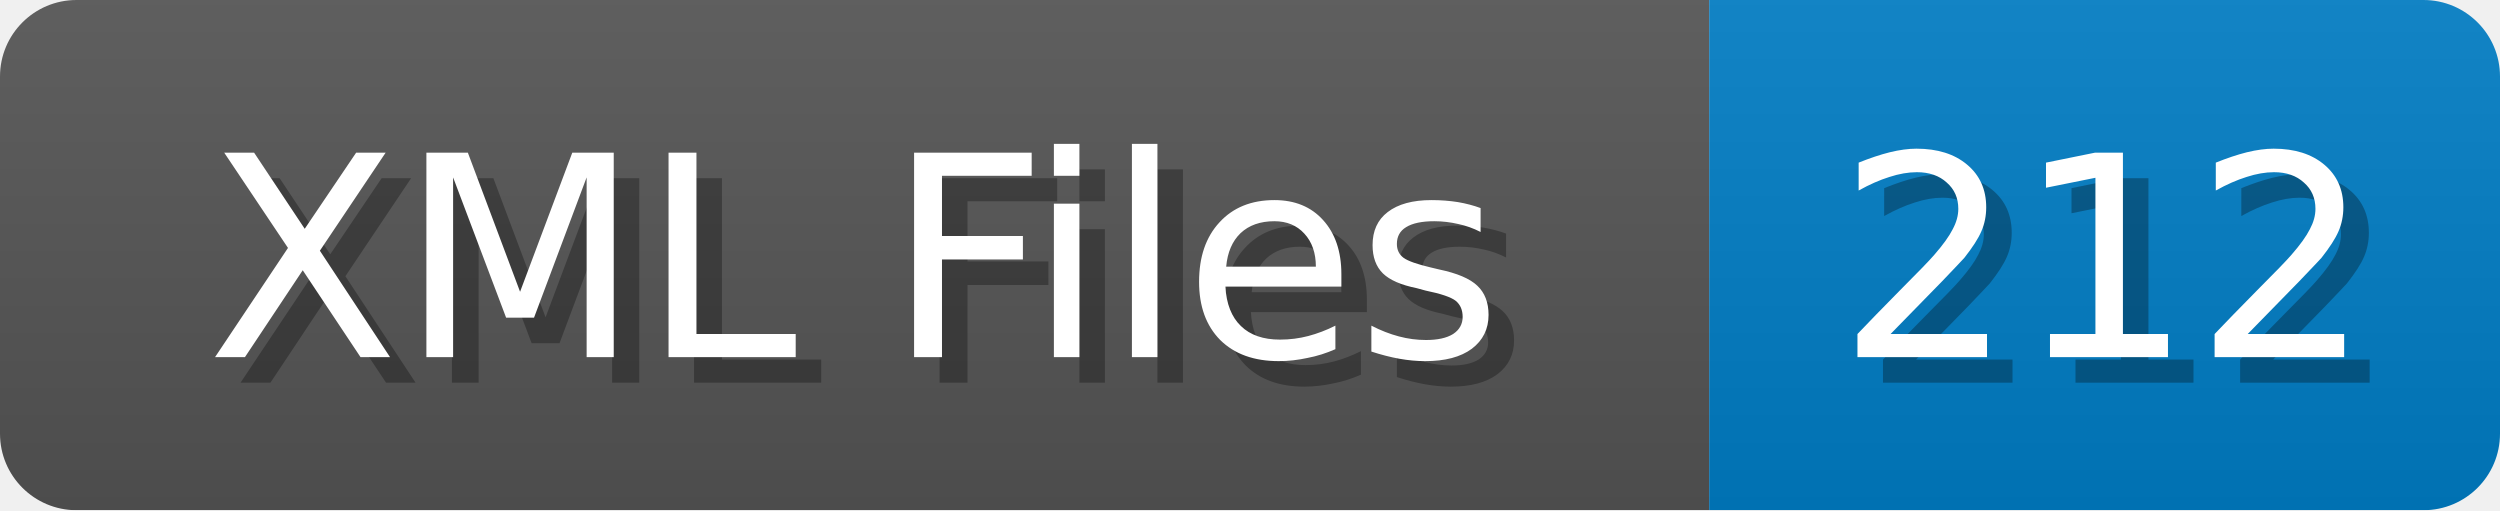
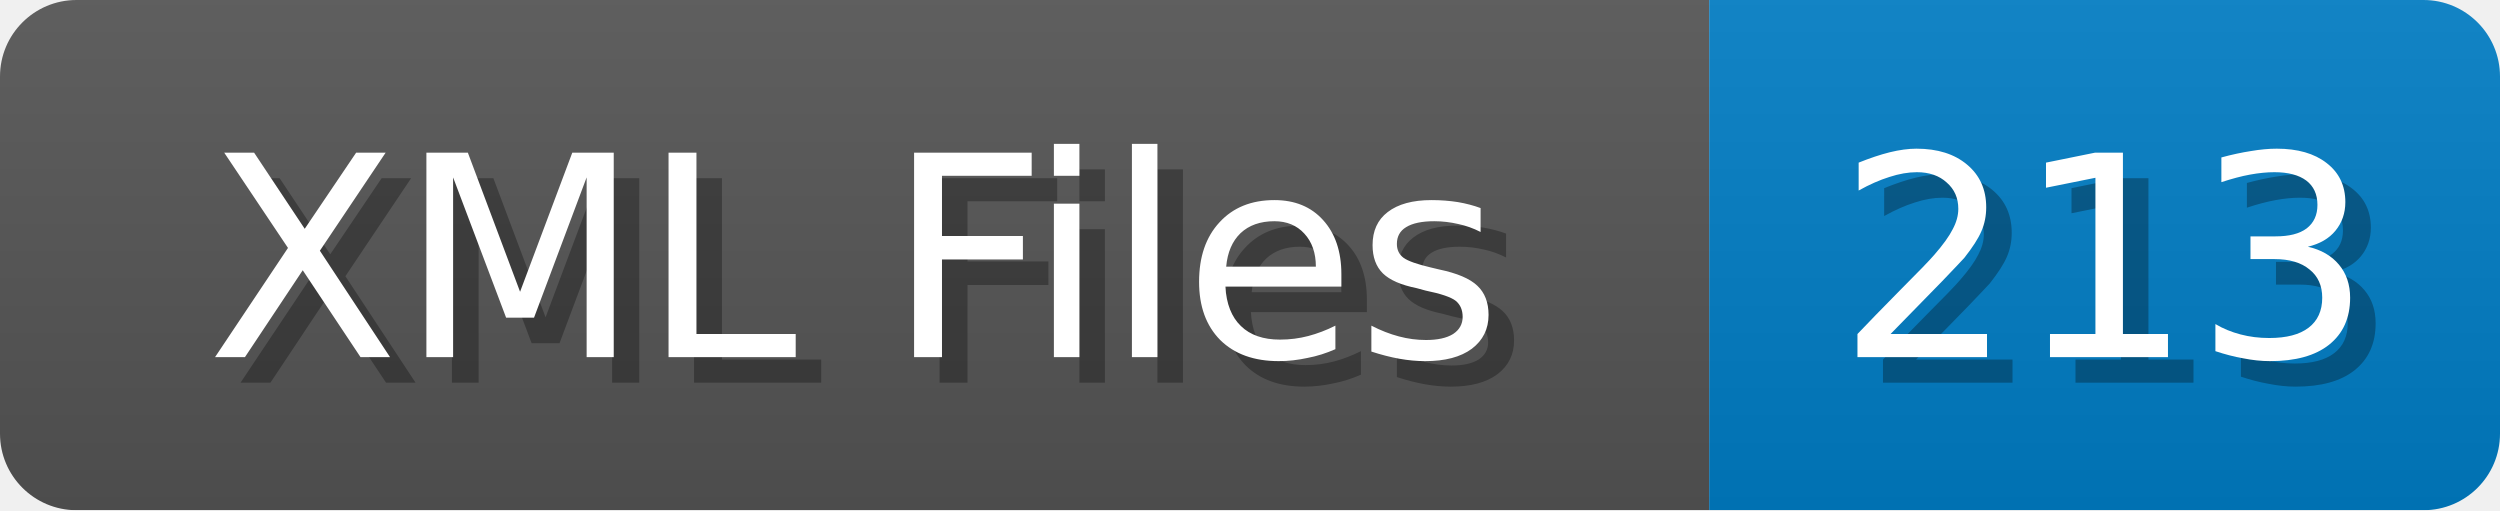
<svg xmlns="http://www.w3.org/2000/svg" width="98" height="20">
  <linearGradient id="b" x2="0" y2="100%">
    <stop offset="0" stop-color="#bbb" stop-opacity=".1" />
    <stop offset="1" stop-opacity=".1" />
  </linearGradient>
  <mask id="anybadge_1">
    <rect width="98" height="20" rx="3" fill="#fff" />
  </mask>
  <g mask="url(#anybadge_1)">
    <path fill="#555" d="M0 0h67v20H0z" />
    <path fill="#007ec6" d="M67 0h31v20H67z" />
    <path fill="url(#b)" d="M0 0h98v20H0z" />
  </g>
  <g fill="#fff" text-anchor="middle" font-family="DejaVu Sans,Verdana,Geneva,sans-serif" font-size="11">
    <text x="34.5" y="15" fill="#010101" fill-opacity=".3">XML Files</text>
    <text x="33.5" y="14">XML Files</text>
  </g>
  <g fill="#fff" text-anchor="middle" font-family="DejaVu Sans,Verdana,Geneva,sans-serif" font-size="11">
-     <text x="83.5" y="15" fill="#010101" fill-opacity=".3">212</text>
-     <text x="82.5" y="14">212</text>
+     <text x="83.5" y="15" fill="#010101" fill-opacity=".3">213</text>
+     <text x="82.5" y="14">213</text>
  </g>
</svg>
